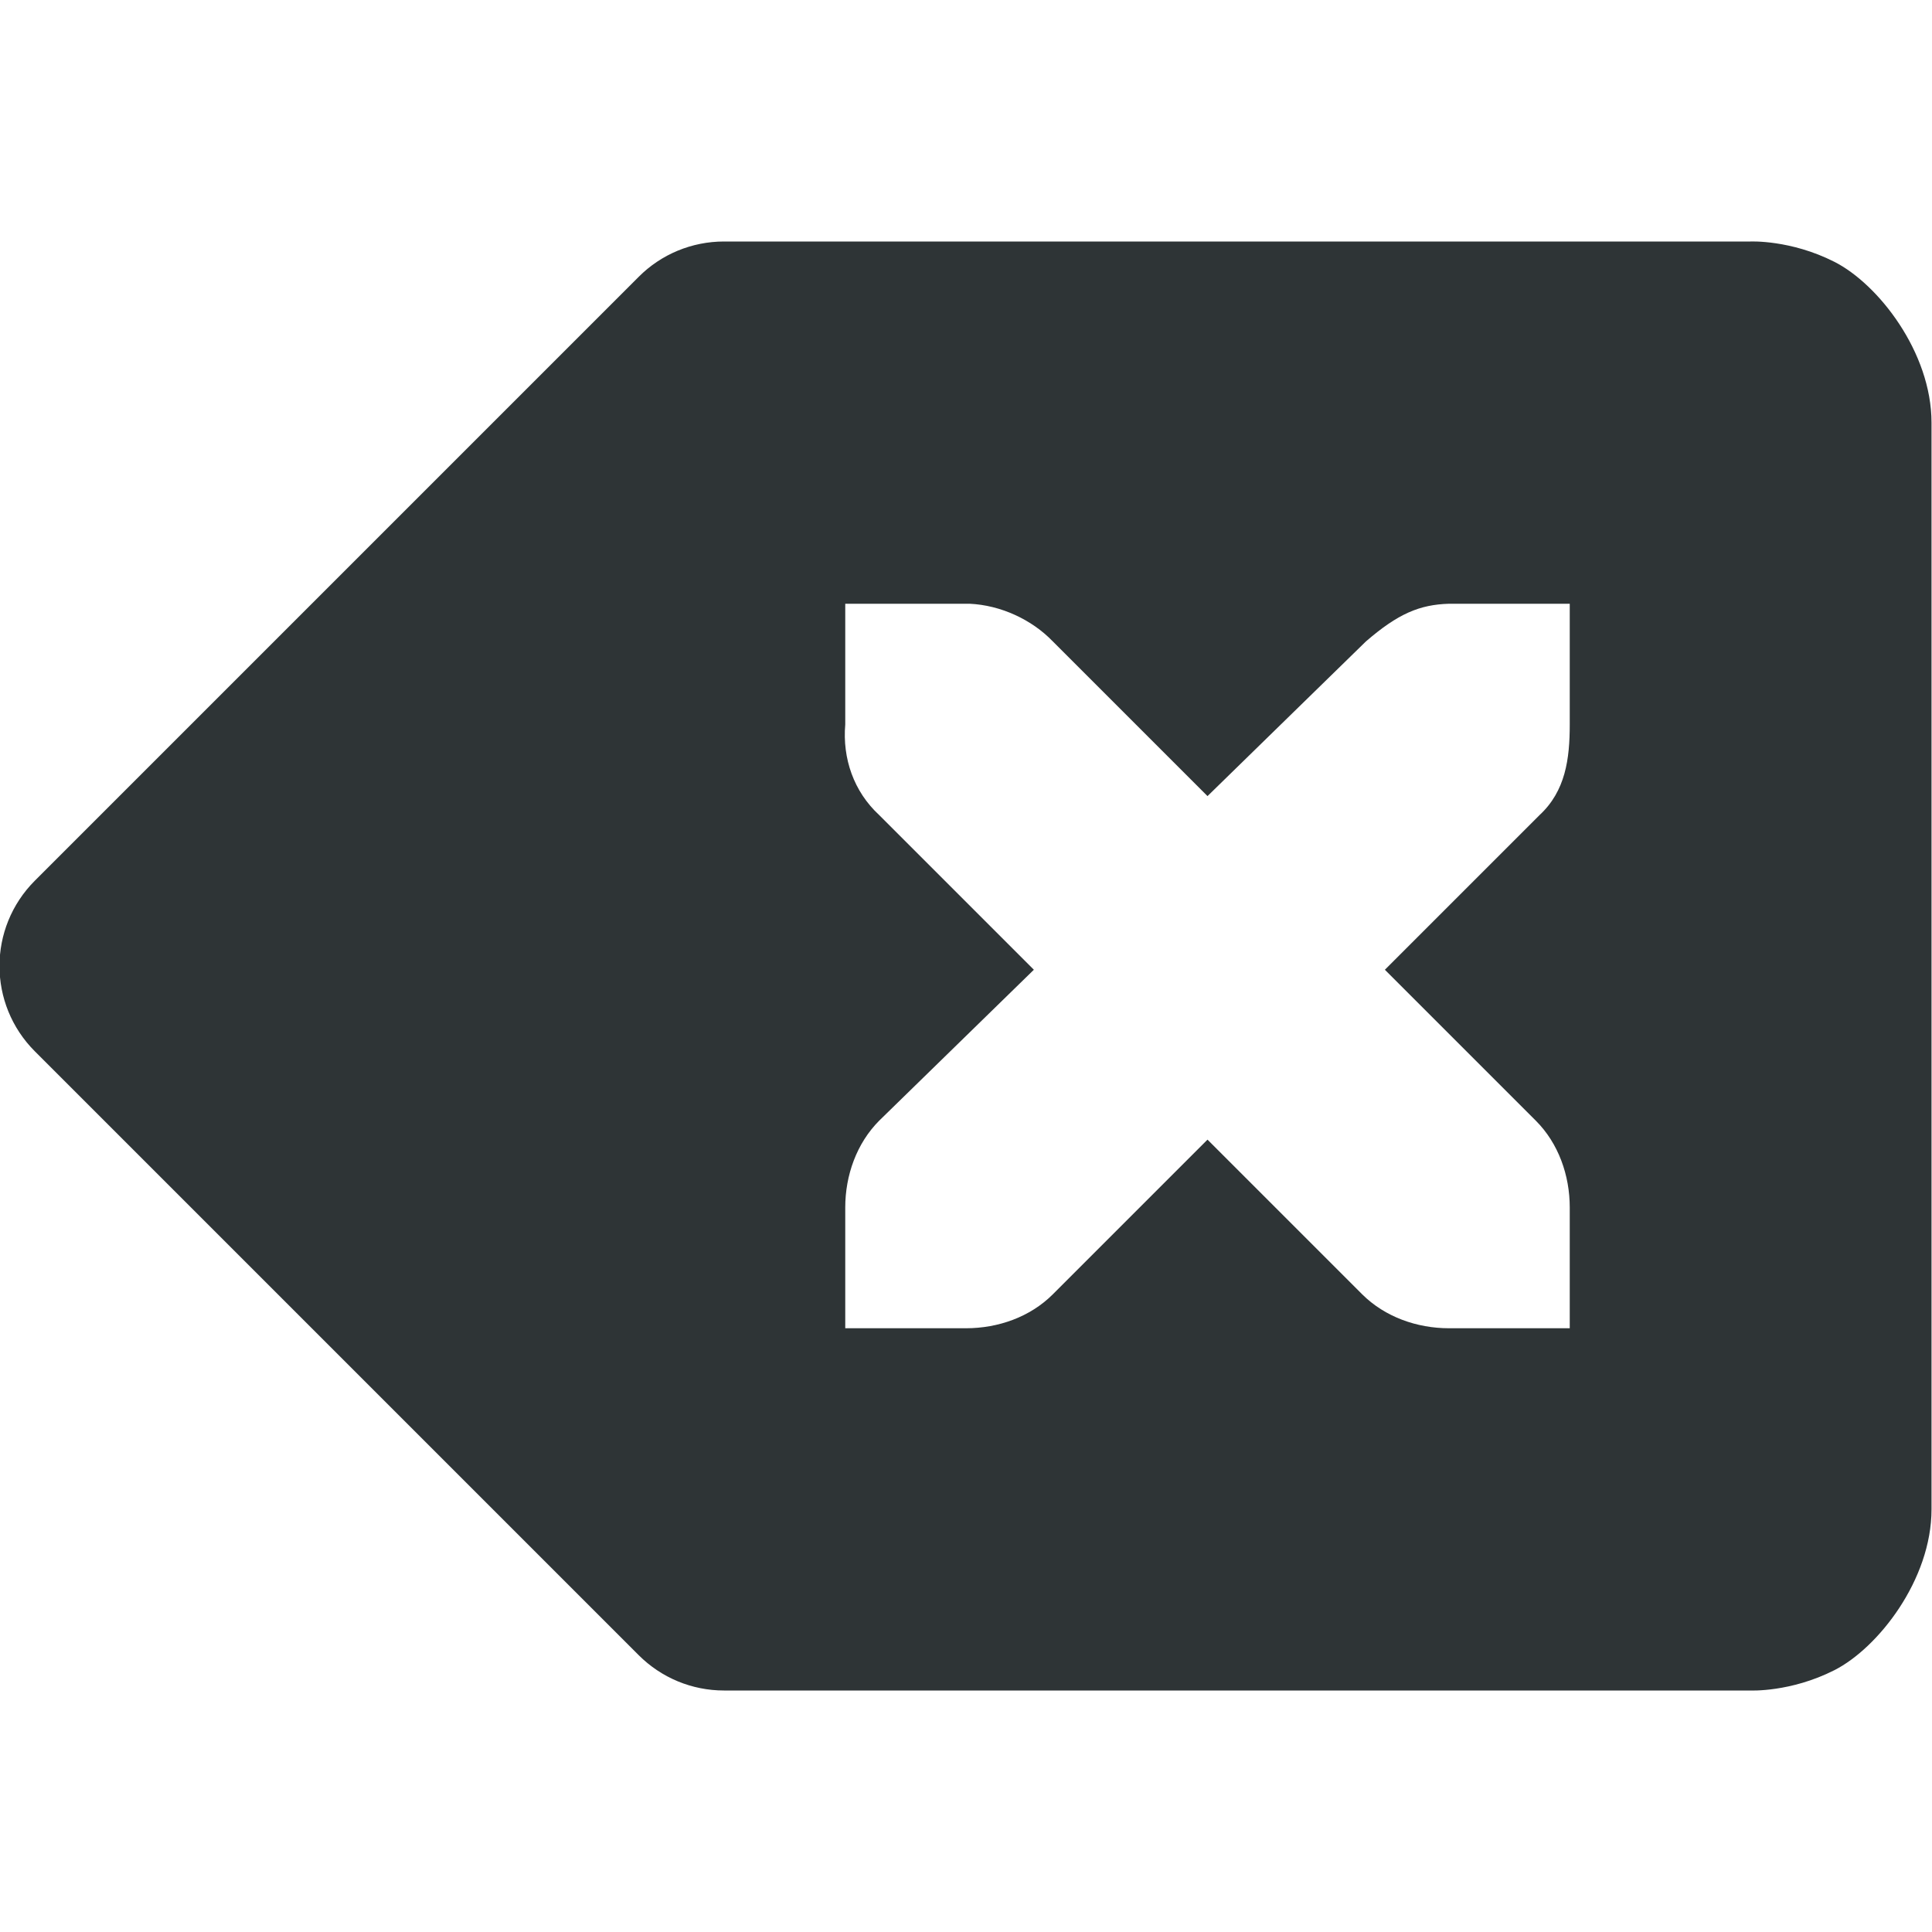
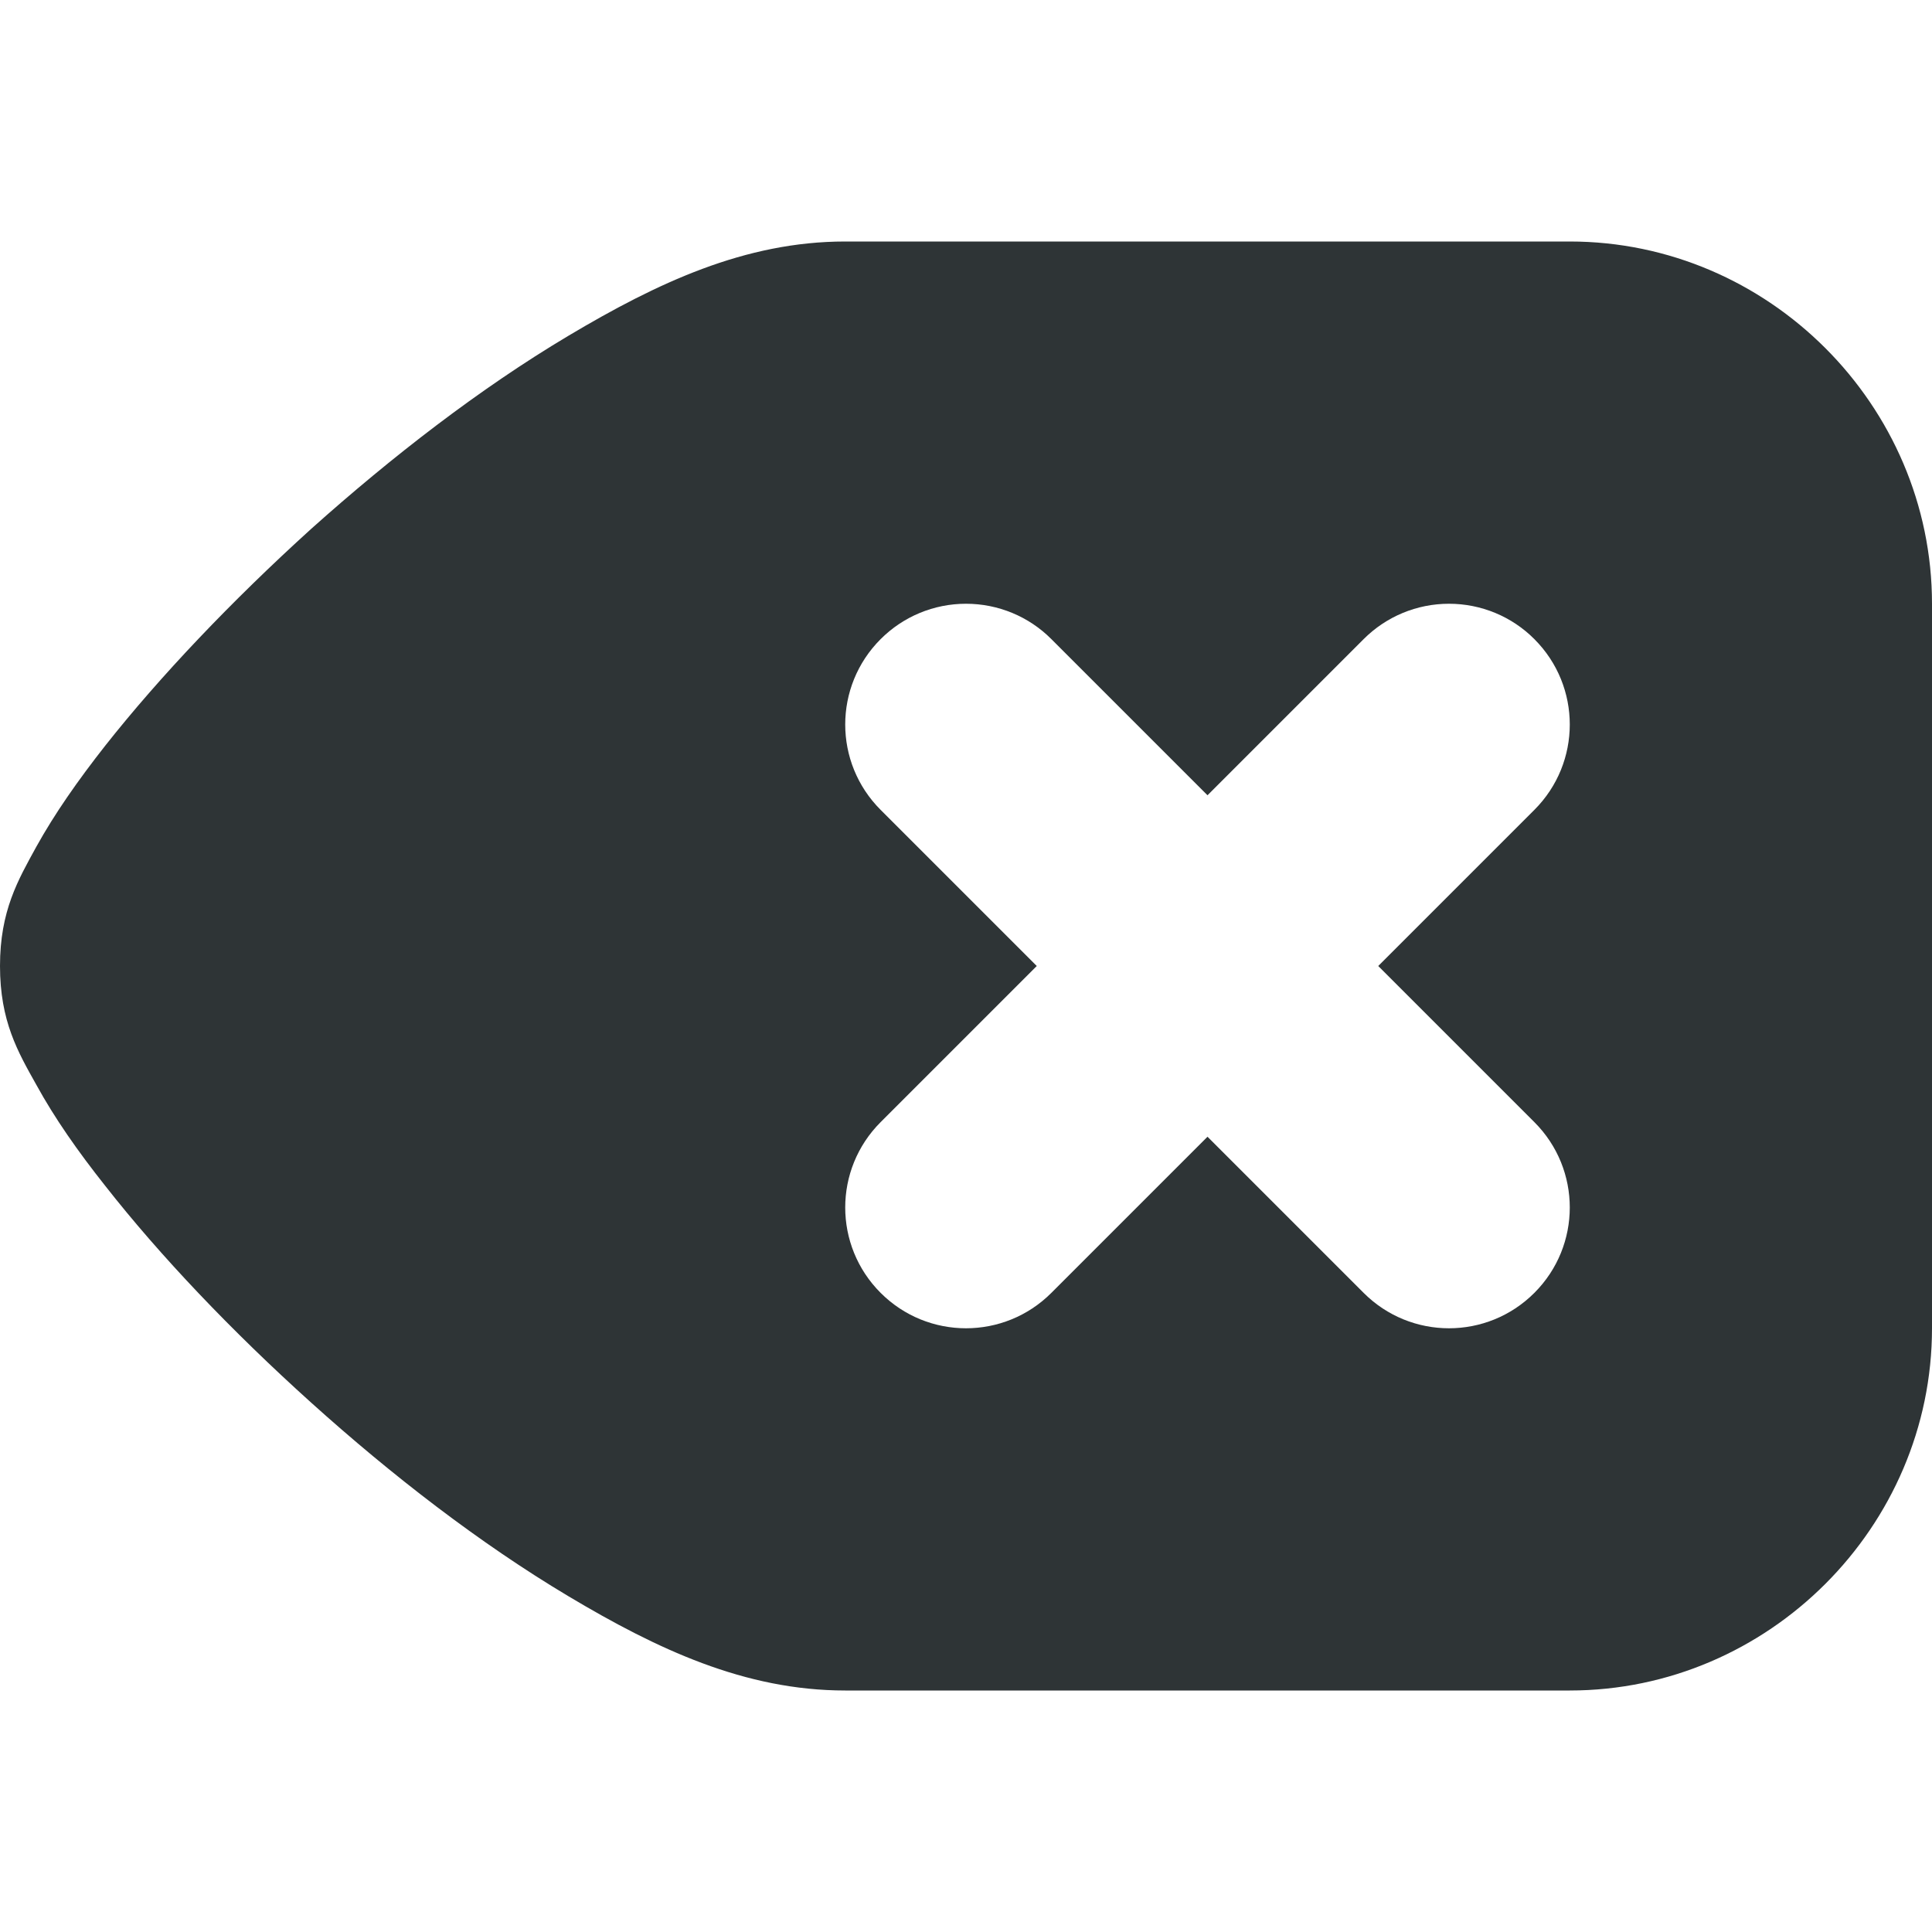
<svg xmlns="http://www.w3.org/2000/svg" height="16px" viewBox="0 0 16 16" width="16px">
-   <path d="m 5.996 2 c -0.266 0 -0.52 0.105 -0.707 0.293 l -5 5 c -0.391 0.391 -0.391 1.023 0 1.414 l 5 5 c 0.188 0.188 0.441 0.293 0.707 0.293 h 8.5 s 0.332 0.016 0.695 -0.168 c 0.363 -0.184 0.805 -0.75 0.805 -1.332 v -9 c 0 -0.582 -0.441 -1.148 -0.805 -1.332 c -0.363 -0.184 -0.695 -0.168 -0.695 -0.168 z m 1.004 3 h 1 h 0.031 c 0.254 0.012 0.512 0.129 0.688 0.312 l 1.281 1.281 l 1.312 -1.281 c 0.266 -0.23 0.445 -0.305 0.688 -0.312 h 1 v 1 c 0 0.285 -0.035 0.551 -0.25 0.75 l -1.281 1.281 l 1.25 1.25 c 0.188 0.188 0.281 0.453 0.281 0.719 v 1 h -1 c -0.266 0 -0.531 -0.094 -0.719 -0.281 l -1.281 -1.281 l -1.281 1.281 c -0.188 0.188 -0.453 0.281 -0.719 0.281 h -1 v -1 c 0 -0.266 0.094 -0.531 0.281 -0.719 l 1.281 -1.25 l -1.281 -1.281 c -0.211 -0.195 -0.305 -0.469 -0.281 -0.75 z m 0 0" fill="#2e3436" fill-rule="evenodd" />
+   <path d="m 7 2 c -0.832 0 -1.559 0.344 -2.293 0.781 s -1.465 1.004 -2.129 1.598 c -0.66 0.598 -1.254 1.223 -1.707 1.797 c -0.227 0.289 -0.418 0.562 -0.57 0.836 c -0.152 0.277 -0.301 0.531 -0.301 0.988 s 0.148 0.711 0.301 0.984 c 0.152 0.277 0.344 0.551 0.57 0.836 c 0.453 0.578 1.047 1.203 1.707 1.797 c 0.664 0.598 1.395 1.164 2.129 1.602 s 1.461 0.781 2.293 0.781 h 6 c 1.645 0 3 -1.355 3 -3 v -6 c 0 -1.645 -1.355 -3 -3 -3 z m 1 3 c 0.266 0 0.52 0.105 0.707 0.293 l 1.293 1.293 l 1.293 -1.293 c 0.188 -0.188 0.441 -0.293 0.707 -0.293 s 0.52 0.105 0.707 0.293 c 0.391 0.391 0.391 1.023 0 1.414 l -1.293 1.293 l 1.293 1.293 c 0.391 0.391 0.391 1.023 0 1.414 s -1.023 0.391 -1.414 0 l -1.293 -1.293 l -1.293 1.293 c -0.391 0.391 -1.023 0.391 -1.414 0 s -0.391 -1.023 0 -1.414 l 1.293 -1.293 l -1.293 -1.293 c -0.391 -0.391 -0.391 -1.023 0 -1.414 c 0.188 -0.188 0.441 -0.293 0.707 -0.293 z m 0 0" fill="#2e3436" />
</svg>
